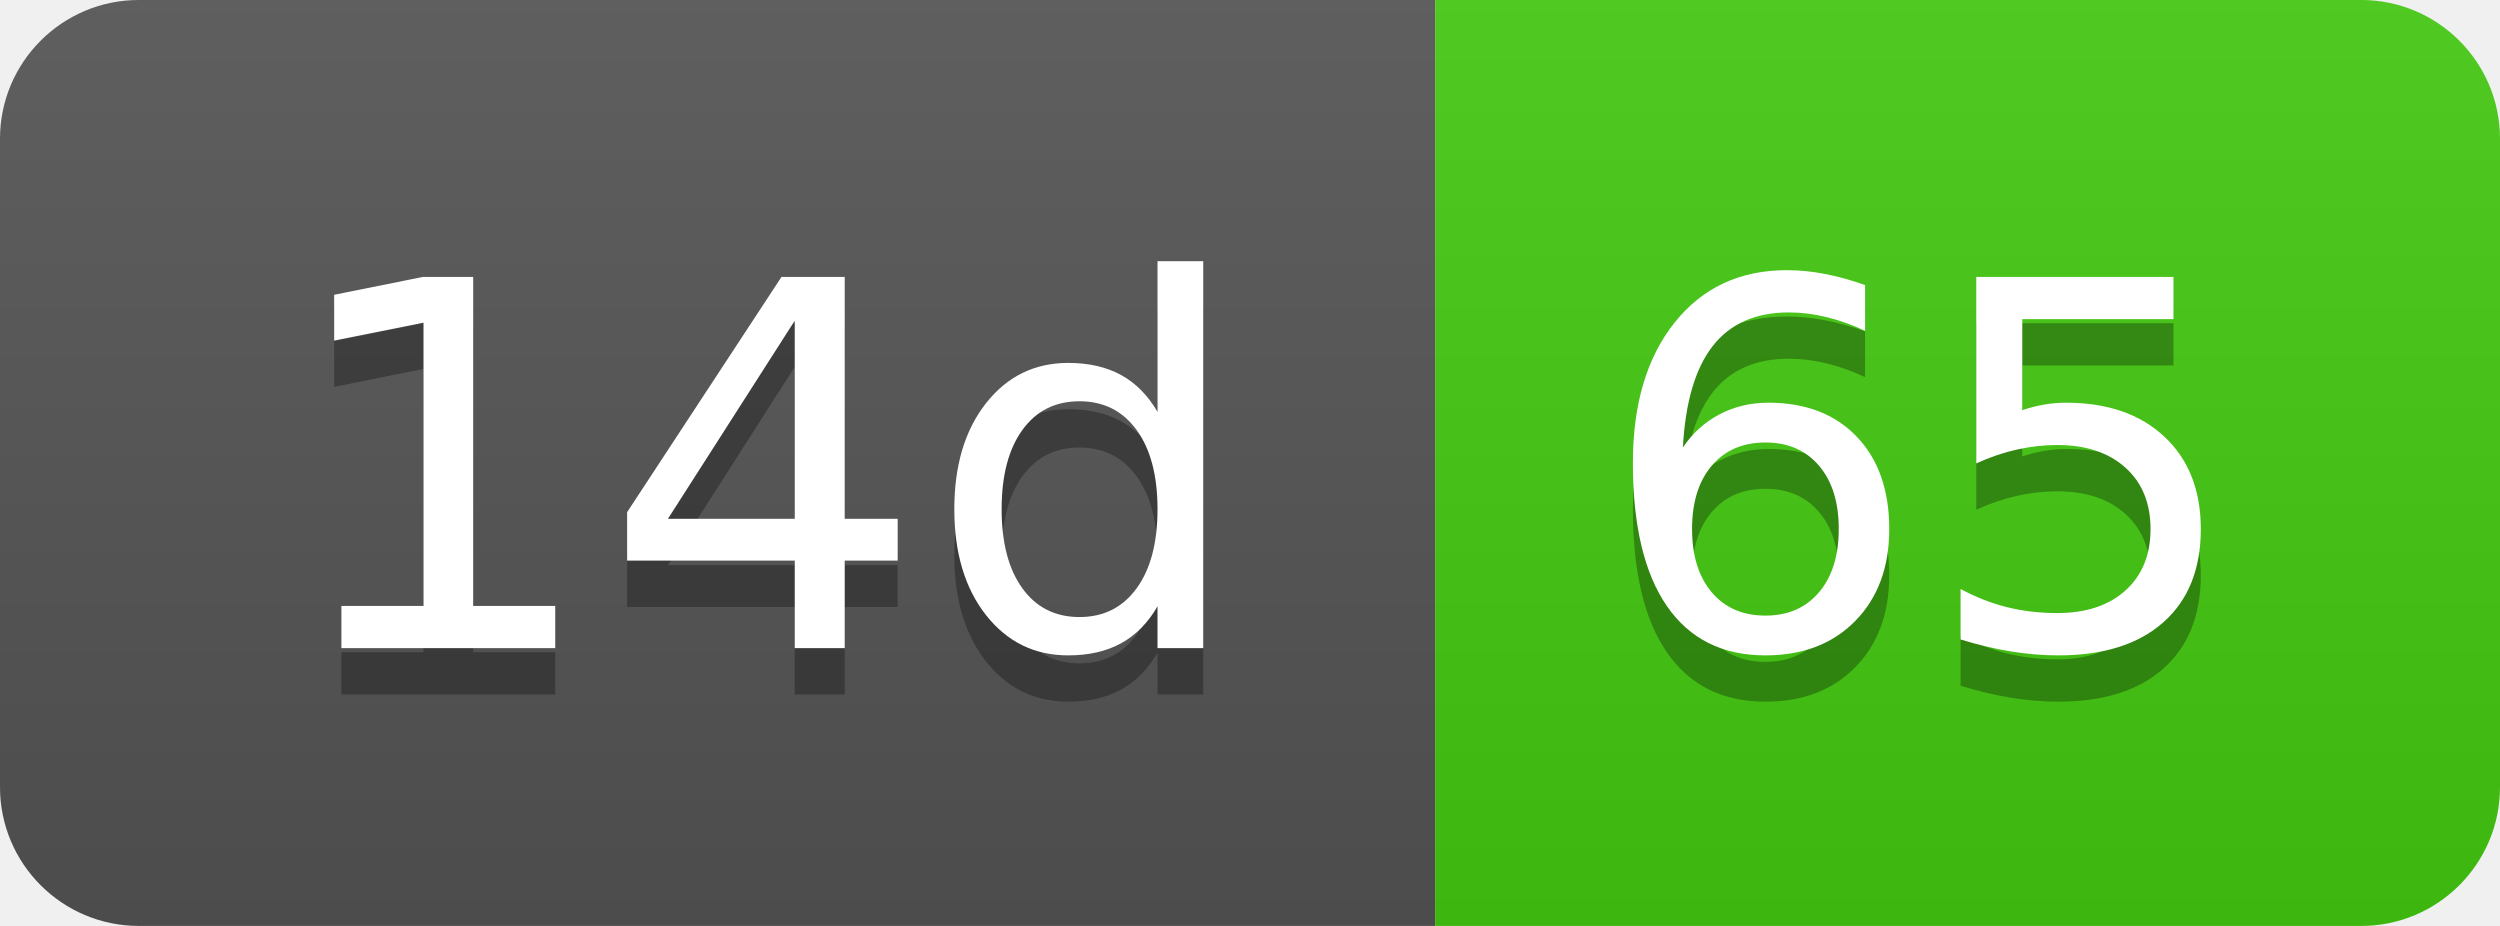
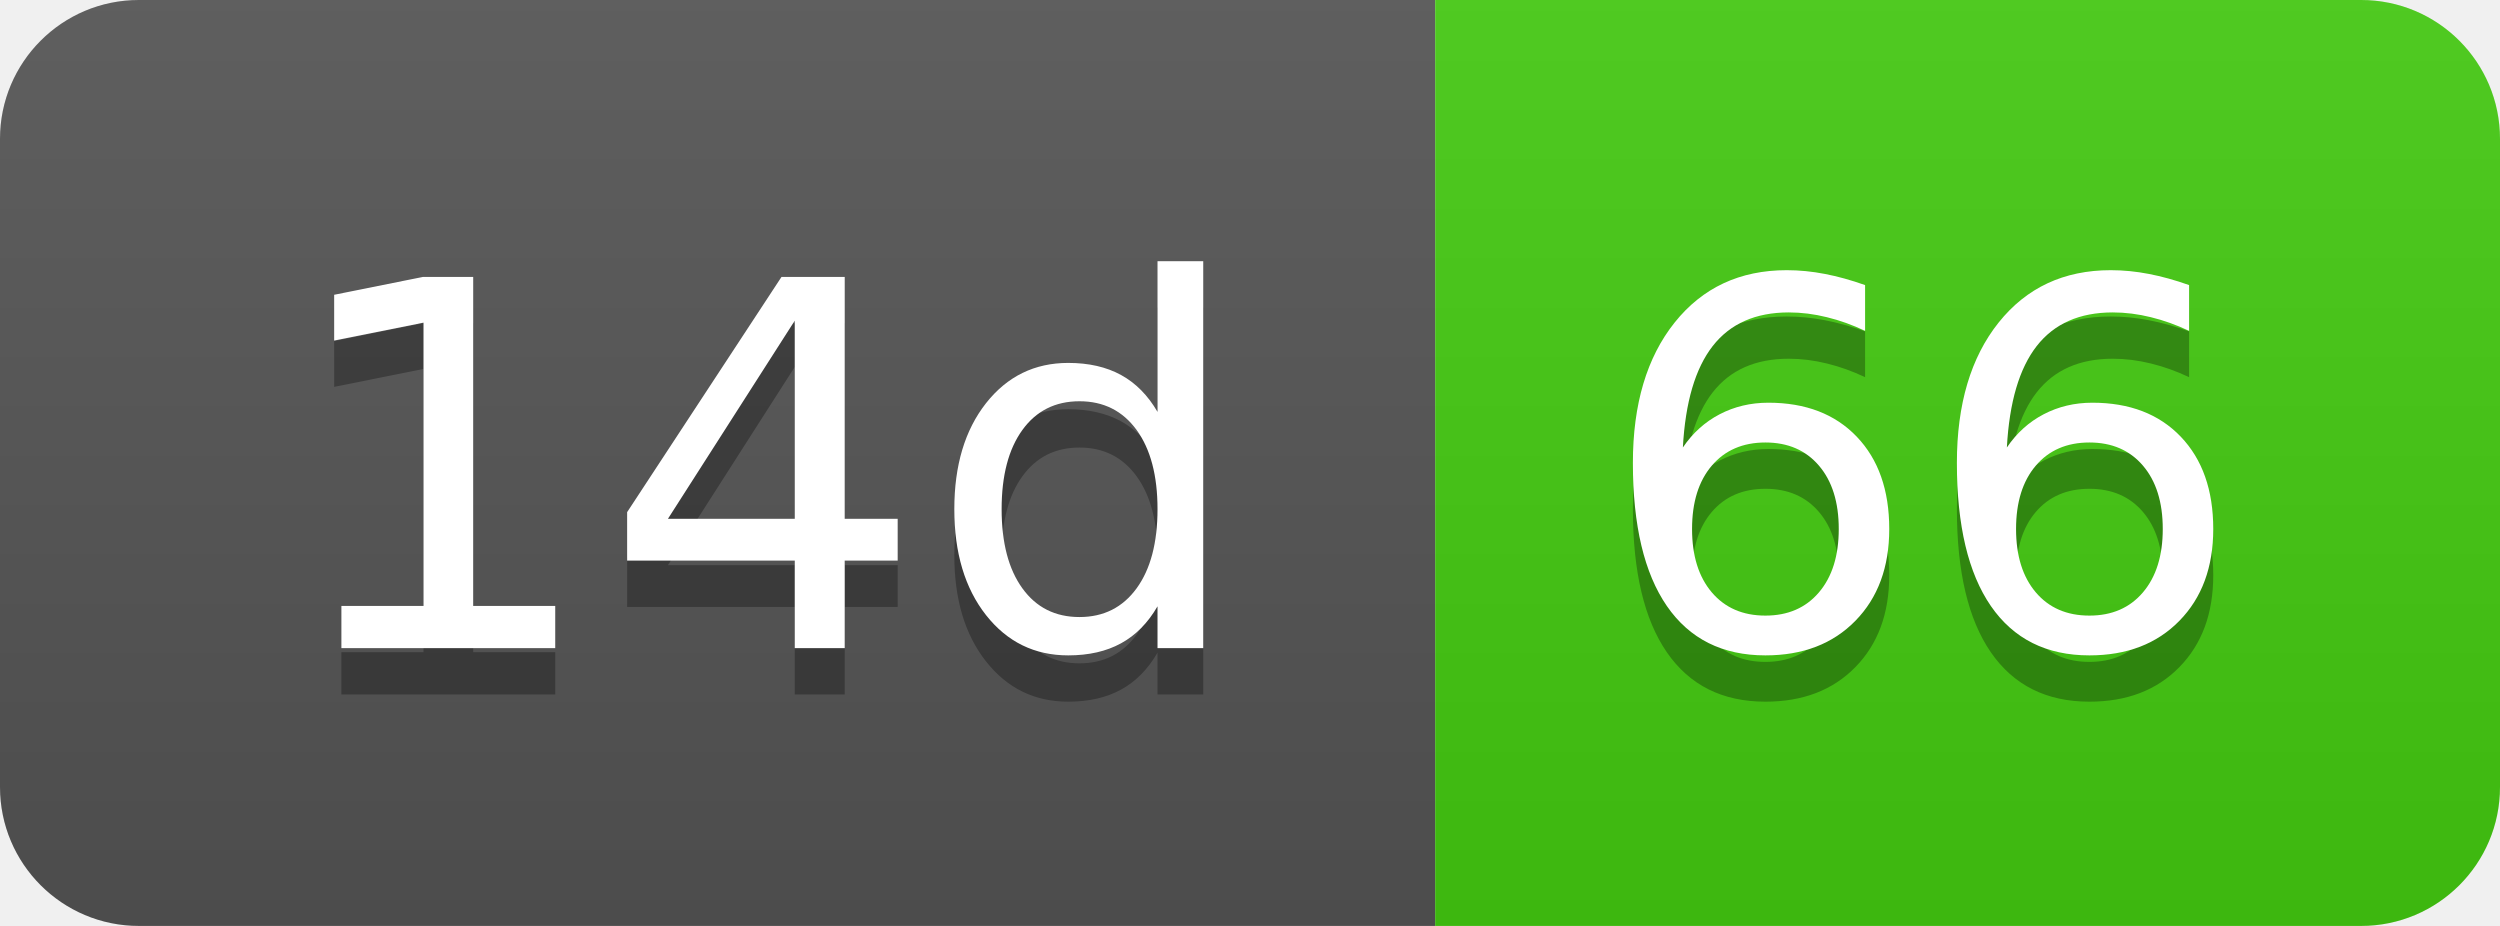
- <svg xmlns="http://www.w3.org/2000/svg" width="54" height="20" role="img" aria-label="14d: 65">
+ <svg xmlns="http://www.w3.org/2000/svg" width="54" height="20" role="img" aria-label="14d: 66">
  <linearGradient id="s" x2="0" y2="100%">
    <stop offset="0" stop-color="#bbb" stop-opacity=".1" />
    <stop offset="1" stop-opacity=".1" />
  </linearGradient>
  <clipPath id="r">
    <rect width="54" height="20" rx="3" fill="#fff" />
  </clipPath>
  <g clip-path="url(#r)">
    <rect width="31" height="20" fill="#555" />
    <rect x="31" width="23" height="20" fill="#4c1" />
    <rect width="54" height="20" fill="url(#s)" />
  </g>
  <g fill="#fff" text-anchor="middle" font-family="Verdana,Geneva,DejaVu Sans,sans-serif" text-rendering="geometricPrecision" font-size="110">
    <text aria-hidden="true" x="165" y="150" fill="#010101" fill-opacity=".3" transform="scale(.1)" textLength="210">14d</text>
    <text x="165" y="140" transform="scale(.1)" fill="#fff" textLength="210">14d</text>
-     <text aria-hidden="true" x="415" y="150" fill="#010101" fill-opacity=".3" transform="scale(.1)" textLength="130">65</text>
-     <text x="415" y="140" transform="scale(.1)" fill="#fff" textLength="130">65</text>
+     <text aria-hidden="true" x="415" y="150" fill="#010101" fill-opacity=".3" transform="scale(.1)" textLength="130">66</text>
+     <text x="415" y="140" transform="scale(.1)" fill="#fff" textLength="130">66</text>
  </g>
</svg>
